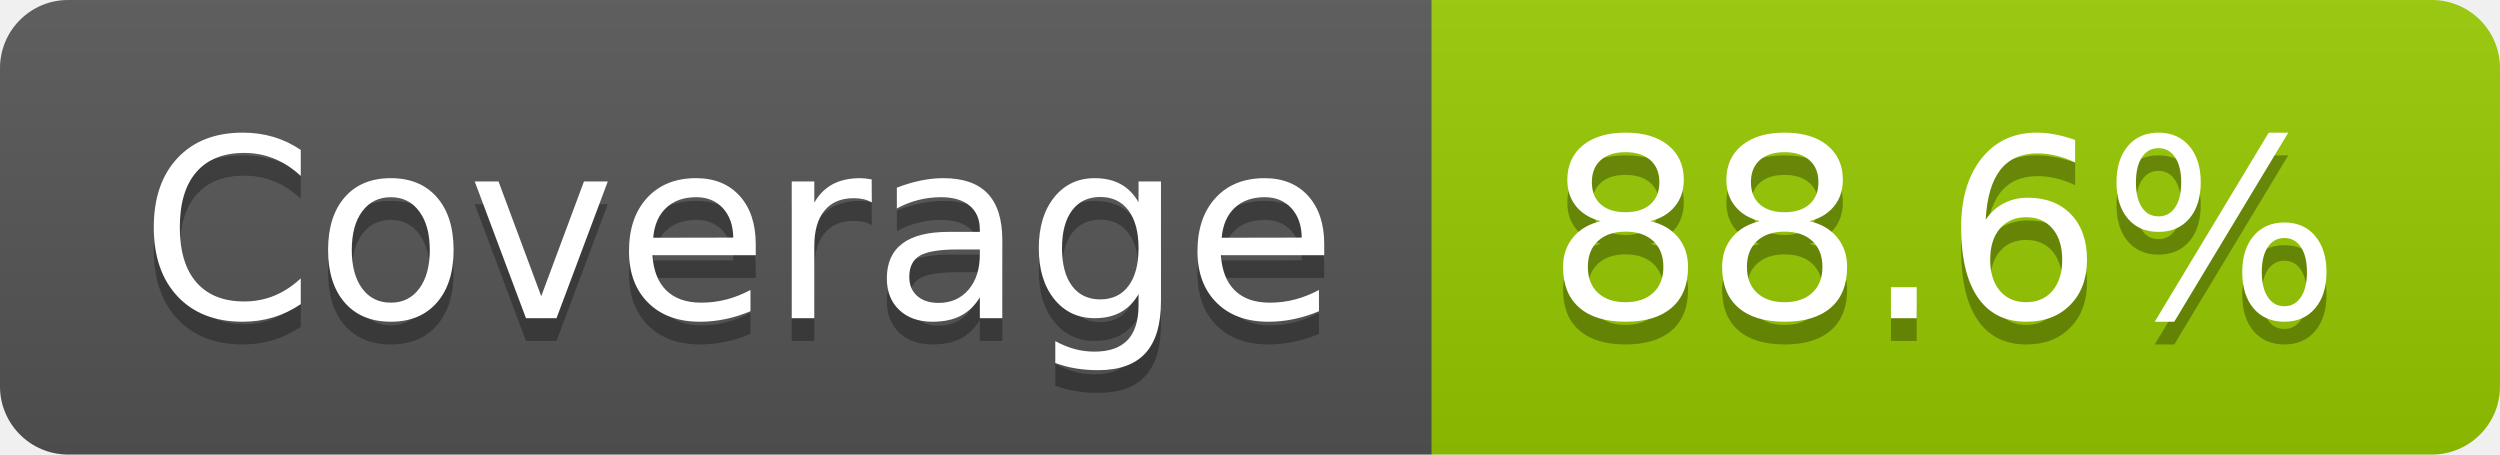
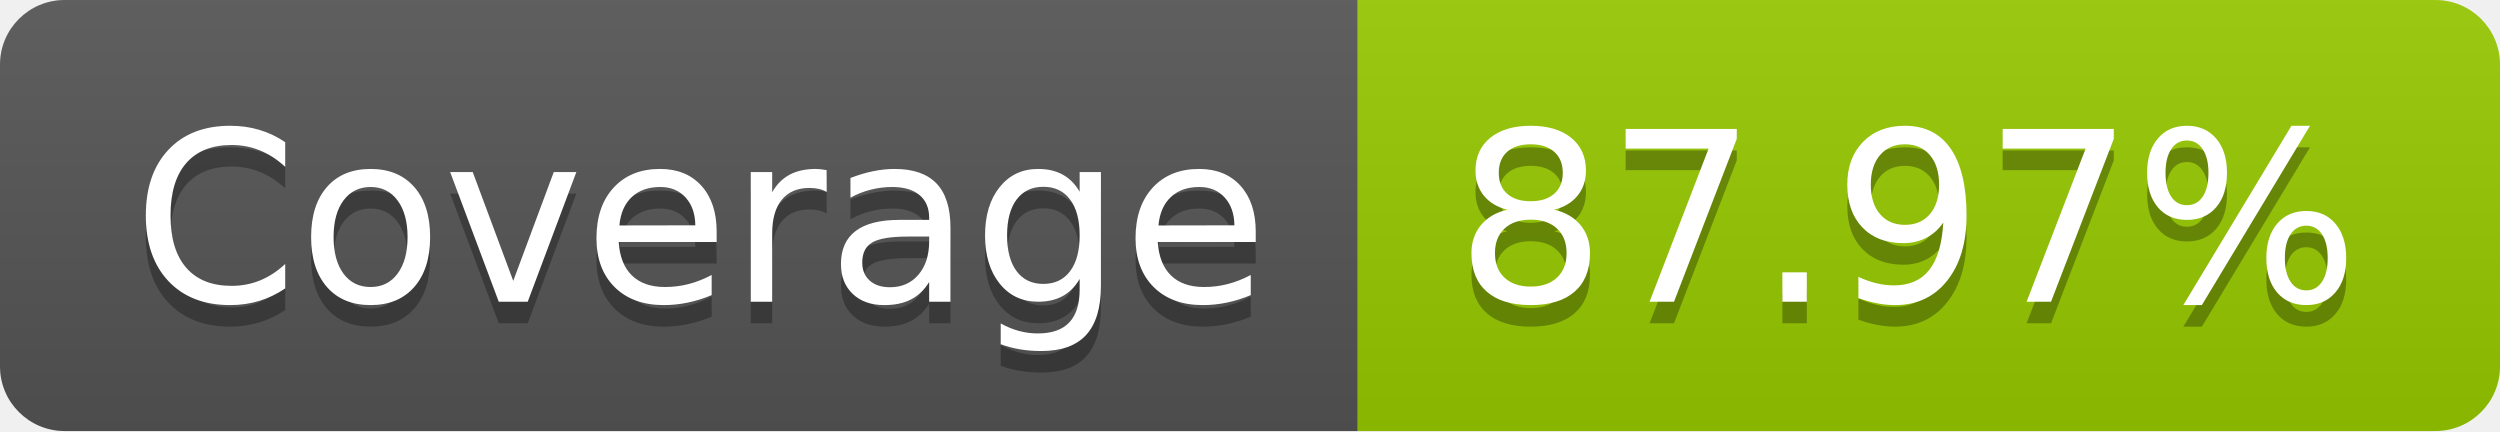
- <svg xmlns="http://www.w3.org/2000/svg" width="110" height="20" role="img" aria-label="Coverage: 88.6%">
+ <svg xmlns="http://www.w3.org/2000/svg" width="116" height="20" role="img" aria-label="Coverage: 87.97%">
  <linearGradient id="s" x2="0" y2="100%">
    <stop offset="0" stop-color="#bbb" stop-opacity=".1" />
    <stop offset="1" stop-opacity=".1" />
  </linearGradient>
  <clipPath id="r">
-     <rect width="110" height="20" rx="3" fill="#fff" />
+     <rect width="116" height="20" rx="3" fill="#fff" />
  </clipPath>
  <g clip-path="url(#r)">
    <rect width="63" height="20" fill="#555" />
-     <rect x="63" width="47" height="20" fill="#97ca00" />
-     <rect width="110" height="20" fill="url(#s)" />
+     <rect x="63" width="53" height="20" fill="#97ca00" />
+     <rect width="116" height="20" fill="url(#s)" />
  </g>
  <g fill="#fff" text-anchor="middle" font-family="Verdana,Geneva,DejaVu Sans,sans-serif" text-rendering="geometricPrecision" font-size="110">
    <text aria-hidden="true" x="325" y="150" fill="#010101" fill-opacity=".3" transform="scale(.1)" textLength="530">Coverage</text>
    <text x="325" y="140" transform="scale(.1)" fill="#fff" textLength="530">Coverage</text>
-     <text aria-hidden="true" x="855" y="150" fill="#010101" fill-opacity=".3" transform="scale(.1)" textLength="370">88.6%</text>
-     <text x="855" y="140" transform="scale(.1)" fill="#fff" textLength="370">88.6%</text>
+     <text aria-hidden="true" x="885" y="150" fill="#010101" fill-opacity=".3" transform="scale(.1)" textLength="430">87.97%</text>
+     <text x="885" y="140" transform="scale(.1)" fill="#fff" textLength="430">87.97%</text>
  </g>
</svg>
